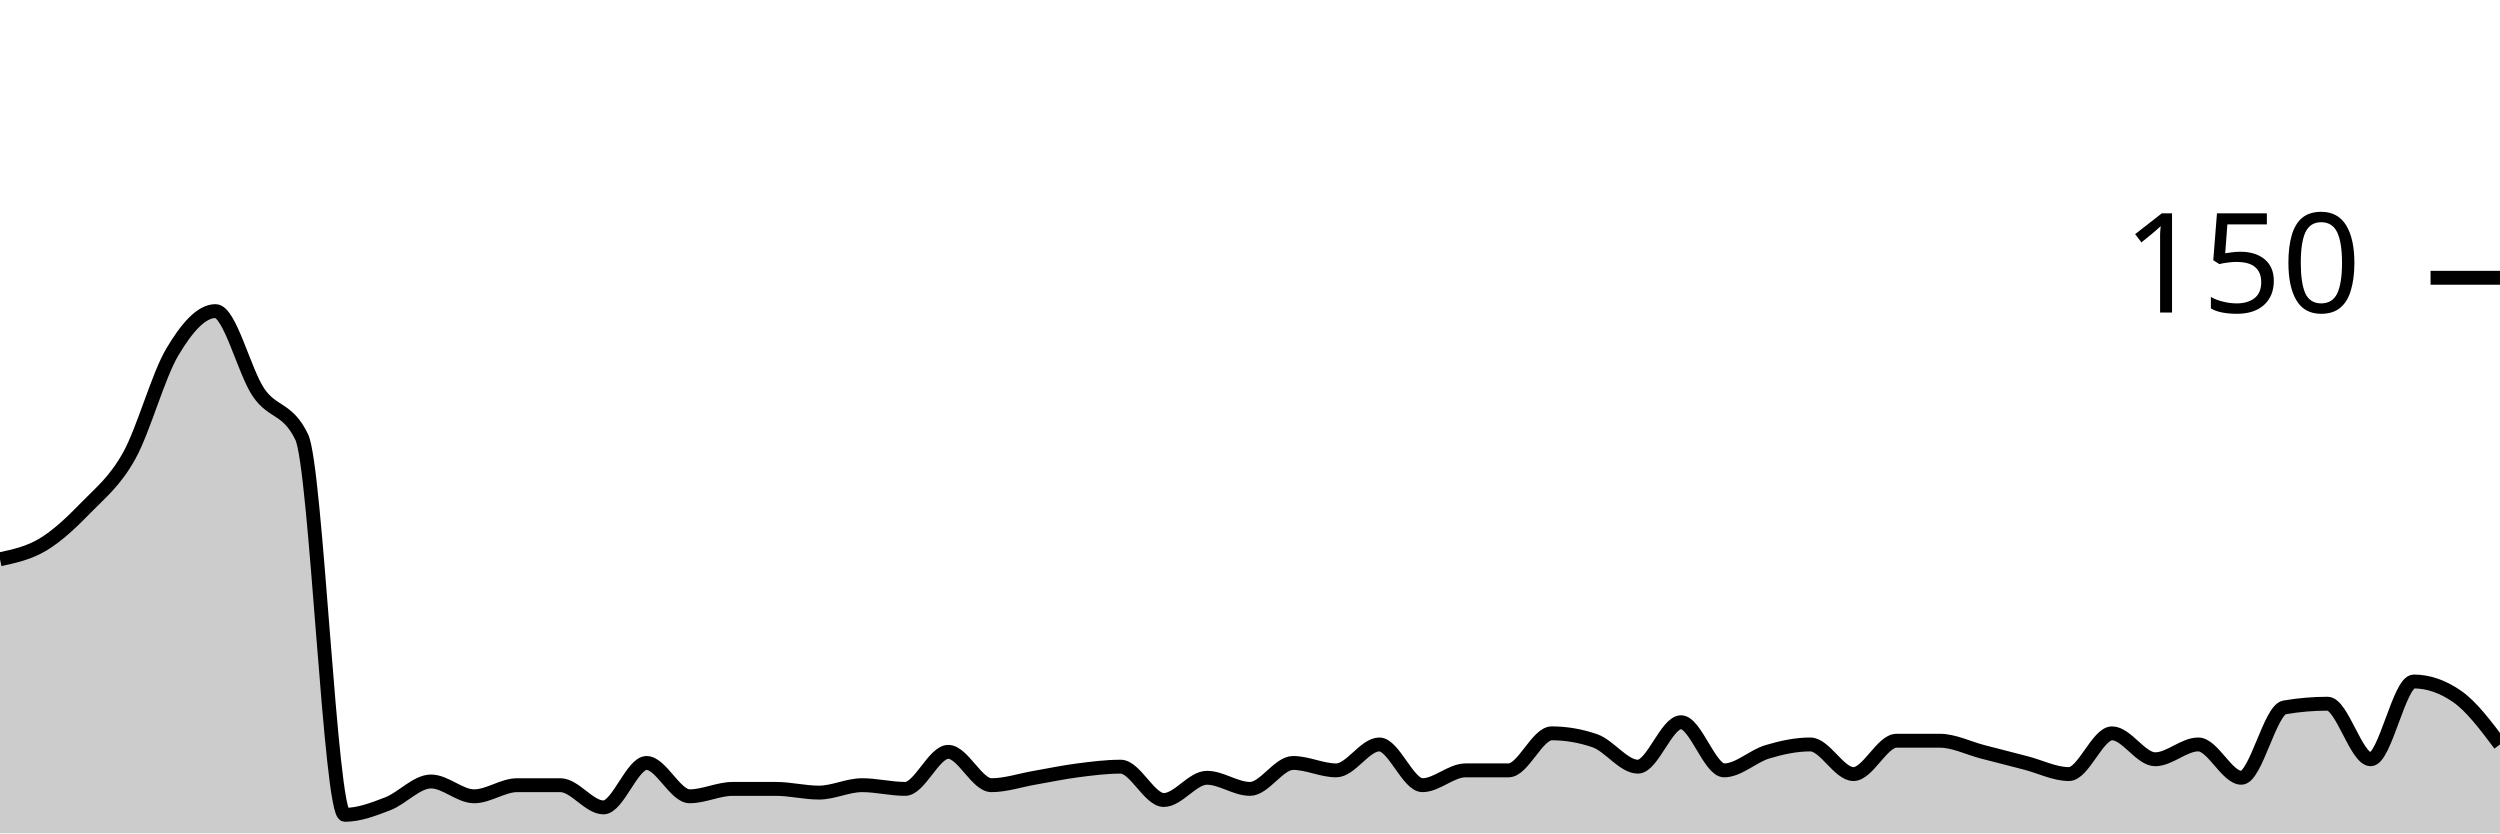
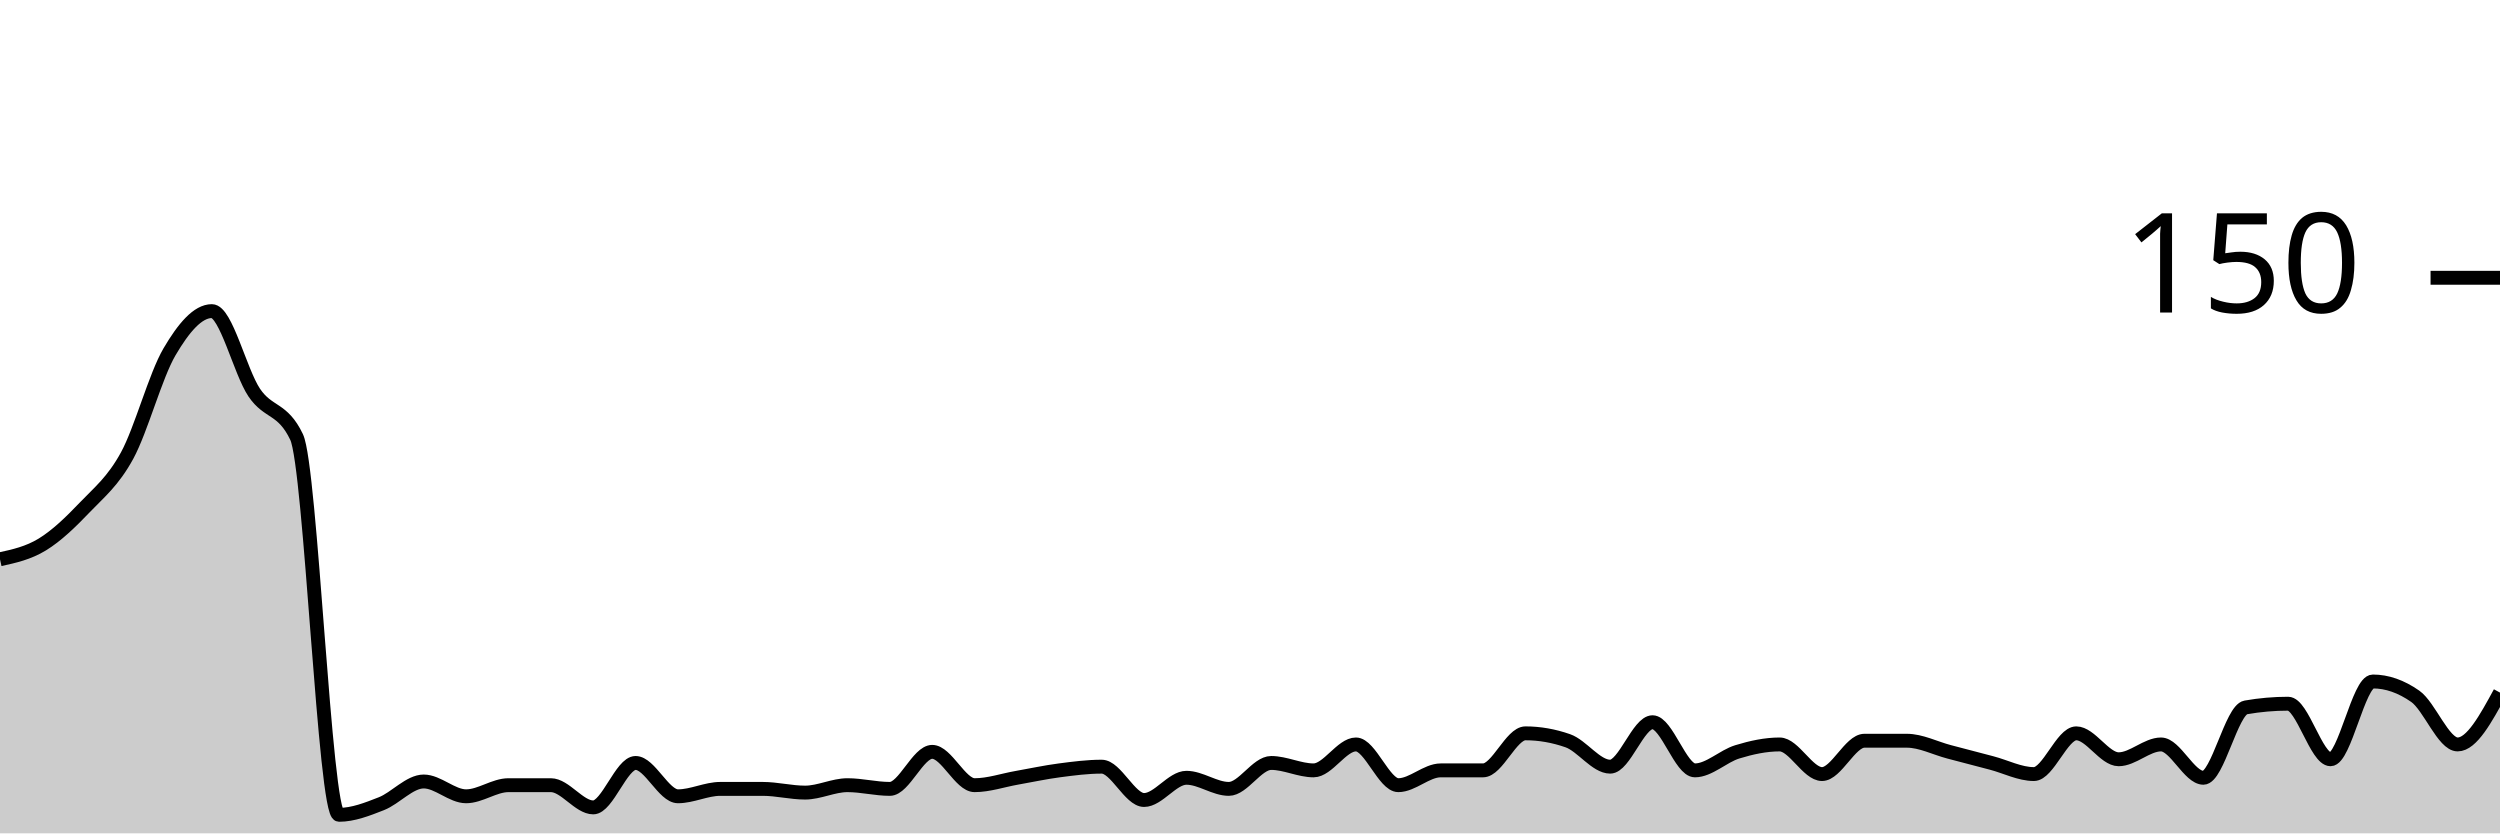
<svg xmlns="http://www.w3.org/2000/svg" viewBox="0 0 180 60">
  <g transform="translate(0,20)">
-     <path class="area" fill="rgba(0, 0, 0, 0.2)" d="M0,20.267C1.034,20.044,2.069,19.822,3.103,19.2C4.138,18.578,5.172,17.6,6.207,16.533C7.241,15.467,8.276,14.667,9.31,12.8C10.345,10.933,11.379,7.067,12.414,5.333C13.448,3.6,14.483,2.4,15.517,2.4C16.552,2.4,17.586,6.756,18.621,8.267C19.655,9.778,20.69,9.333,21.724,11.467C22.759,13.6,23.793,38.667,24.828,38.667C25.862,38.667,26.897,38.267,27.931,37.867C28.966,37.467,30,36.267,31.034,36.267C32.069,36.267,33.103,37.333,34.138,37.333C35.172,37.333,36.207,36.533,37.241,36.533C38.276,36.533,39.31,36.533,40.345,36.533C41.379,36.533,42.414,38.133,43.448,38.133C44.483,38.133,45.517,34.933,46.552,34.933C47.586,34.933,48.621,37.333,49.655,37.333C50.69,37.333,51.724,36.8,52.759,36.8C53.793,36.8,54.828,36.8,55.862,36.8C56.897,36.8,57.931,37.067,58.966,37.067C60,37.067,61.034,36.533,62.069,36.533C63.103,36.533,64.138,36.8,65.172,36.8C66.207,36.8,67.241,34.133,68.276,34.133C69.31,34.133,70.345,36.533,71.379,36.533C72.414,36.533,73.448,36.178,74.483,36C75.517,35.822,76.552,35.6,77.586,35.467C78.621,35.333,79.655,35.2,80.69,35.2C81.724,35.2,82.759,37.6,83.793,37.6C84.828,37.6,85.862,36,86.897,36C87.931,36,88.966,36.8,90,36.8C91.034,36.8,92.069,34.933,93.103,34.933C94.138,34.933,95.172,35.467,96.207,35.467C97.241,35.467,98.276,33.6,99.31,33.6C100.345,33.6,101.379,36.533,102.414,36.533C103.448,36.533,104.483,35.467,105.517,35.467C106.552,35.467,107.586,35.467,108.621,35.467C109.655,35.467,110.69,32.8,111.724,32.8C112.759,32.8,113.793,32.978,114.828,33.333C115.862,33.689,116.897,35.2,117.931,35.2C118.966,35.2,120,32,121.034,32C122.069,32,123.103,35.467,124.138,35.467C125.172,35.467,126.207,34.444,127.241,34.133C128.276,33.822,129.31,33.6,130.345,33.6C131.379,33.6,132.414,35.733,133.448,35.733C134.483,35.733,135.517,33.333,136.552,33.333C137.586,33.333,138.621,33.333,139.655,33.333C140.69,33.333,141.724,33.867,142.759,34.133C143.793,34.4,144.828,34.667,145.862,34.933C146.897,35.2,147.931,35.733,148.966,35.733C150,35.733,151.034,32.8,152.069,32.8C153.103,32.8,154.138,34.667,155.172,34.667C156.207,34.667,157.241,33.6,158.276,33.6C159.31,33.6,160.345,36,161.379,36C162.414,36,163.448,31.111,164.483,30.933C165.517,30.756,166.552,30.667,167.586,30.667C168.621,30.667,169.655,34.667,170.69,34.667C171.724,34.667,172.759,29.067,173.793,29.067C174.828,29.067,175.862,29.422,176.897,30.133C177.931,30.844,178.966,32.222,180,33.6L180,40C178.966,40,177.931,40,176.897,40C175.862,40,174.828,40,173.793,40C172.759,40,171.724,40,170.69,40C169.655,40,168.621,40,167.586,40C166.552,40,165.517,40,164.483,40C163.448,40,162.414,40,161.379,40C160.345,40,159.31,40,158.276,40C157.241,40,156.207,40,155.172,40C154.138,40,153.103,40,152.069,40C151.034,40,150,40,148.966,40C147.931,40,146.897,40,145.862,40C144.828,40,143.793,40,142.759,40C141.724,40,140.69,40,139.655,40C138.621,40,137.586,40,136.552,40C135.517,40,134.483,40,133.448,40C132.414,40,131.379,40,130.345,40C129.31,40,128.276,40,127.241,40C126.207,40,125.172,40,124.138,40C123.103,40,122.069,40,121.034,40C120,40,118.966,40,117.931,40C116.897,40,115.862,40,114.828,40C113.793,40,112.759,40,111.724,40C110.69,40,109.655,40,108.621,40C107.586,40,106.552,40,105.517,40C104.483,40,103.448,40,102.414,40C101.379,40,100.345,40,99.31,40C98.276,40,97.241,40,96.207,40C95.172,40,94.138,40,93.103,40C92.069,40,91.034,40,90,40C88.966,40,87.931,40,86.897,40C85.862,40,84.828,40,83.793,40C82.759,40,81.724,40,80.69,40C79.655,40,78.621,40,77.586,40C76.552,40,75.517,40,74.483,40C73.448,40,72.414,40,71.379,40C70.345,40,69.31,40,68.276,40C67.241,40,66.207,40,65.172,40C64.138,40,63.103,40,62.069,40C61.034,40,60,40,58.966,40C57.931,40,56.897,40,55.862,40C54.828,40,53.793,40,52.759,40C51.724,40,50.69,40,49.655,40C48.621,40,47.586,40,46.552,40C45.517,40,44.483,40,43.448,40C42.414,40,41.379,40,40.345,40C39.31,40,38.276,40,37.241,40C36.207,40,35.172,40,34.138,40C33.103,40,32.069,40,31.034,40C30,40,28.966,40,27.931,40C26.897,40,25.862,40,24.828,40C23.793,40,22.759,40,21.724,40C20.69,40,19.655,40,18.621,40C17.586,40,16.552,40,15.517,40C14.483,40,13.448,40,12.414,40C11.379,40,10.345,40,9.31,40C8.276,40,7.241,40,6.207,40C5.172,40,4.138,40,3.103,40C2.069,40,1.034,40,0,40Z" />
-     <path class="line" stroke="black" fill="none" d="M0,20.267C1.034,20.044,2.069,19.822,3.103,19.2C4.138,18.578,5.172,17.6,6.207,16.533C7.241,15.467,8.276,14.667,9.31,12.8C10.345,10.933,11.379,7.067,12.414,5.333C13.448,3.6,14.483,2.4,15.517,2.4C16.552,2.4,17.586,6.756,18.621,8.267C19.655,9.778,20.69,9.333,21.724,11.467C22.759,13.6,23.793,38.667,24.828,38.667C25.862,38.667,26.897,38.267,27.931,37.867C28.966,37.467,30,36.267,31.034,36.267C32.069,36.267,33.103,37.333,34.138,37.333C35.172,37.333,36.207,36.533,37.241,36.533C38.276,36.533,39.31,36.533,40.345,36.533C41.379,36.533,42.414,38.133,43.448,38.133C44.483,38.133,45.517,34.933,46.552,34.933C47.586,34.933,48.621,37.333,49.655,37.333C50.69,37.333,51.724,36.8,52.759,36.8C53.793,36.8,54.828,36.8,55.862,36.8C56.897,36.8,57.931,37.067,58.966,37.067C60,37.067,61.034,36.533,62.069,36.533C63.103,36.533,64.138,36.8,65.172,36.8C66.207,36.8,67.241,34.133,68.276,34.133C69.31,34.133,70.345,36.533,71.379,36.533C72.414,36.533,73.448,36.178,74.483,36C75.517,35.822,76.552,35.6,77.586,35.467C78.621,35.333,79.655,35.2,80.69,35.2C81.724,35.2,82.759,37.6,83.793,37.6C84.828,37.6,85.862,36,86.897,36C87.931,36,88.966,36.8,90,36.8C91.034,36.8,92.069,34.933,93.103,34.933C94.138,34.933,95.172,35.467,96.207,35.467C97.241,35.467,98.276,33.6,99.31,33.6C100.345,33.6,101.379,36.533,102.414,36.533C103.448,36.533,104.483,35.467,105.517,35.467C106.552,35.467,107.586,35.467,108.621,35.467C109.655,35.467,110.69,32.8,111.724,32.8C112.759,32.8,113.793,32.978,114.828,33.333C115.862,33.689,116.897,35.2,117.931,35.2C118.966,35.2,120,32,121.034,32C122.069,32,123.103,35.467,124.138,35.467C125.172,35.467,126.207,34.444,127.241,34.133C128.276,33.822,129.31,33.6,130.345,33.6C131.379,33.6,132.414,35.733,133.448,35.733C134.483,35.733,135.517,33.333,136.552,33.333C137.586,33.333,138.621,33.333,139.655,33.333C140.69,33.333,141.724,33.867,142.759,34.133C143.793,34.4,144.828,34.667,145.862,34.933C146.897,35.2,147.931,35.733,148.966,35.733C150,35.733,151.034,32.8,152.069,32.8C153.103,32.8,154.138,34.667,155.172,34.667C156.207,34.667,157.241,33.6,158.276,33.6C159.31,33.6,160.345,36,161.379,36C162.414,36,163.448,31.111,164.483,30.933C165.517,30.756,166.552,30.667,167.586,30.667C168.621,30.667,169.655,34.667,170.69,34.667C171.724,34.667,172.759,29.067,173.793,29.067C174.828,29.067,175.862,29.422,176.897,30.133C177.931,30.844,178.966,32.222,180,33.6" />
+     <path class="area" fill="rgba(0, 0, 0, 0.2)" d="M0,20.267C1.017,20.044,2.034,19.822,3.051,19.2C4.068,18.578,5.085,17.6,6.102,16.533C7.119,15.467,8.136,14.667,9.153,12.8C10.169,10.933,11.186,7.067,12.203,5.333C13.22,3.6,14.237,2.4,15.254,2.4C16.271,2.4,17.288,6.756,18.305,8.267C19.322,9.778,20.339,9.333,21.356,11.467C22.373,13.6,23.39,38.667,24.407,38.667C25.424,38.667,26.441,38.267,27.458,37.867C28.475,37.467,29.492,36.267,30.508,36.267C31.525,36.267,32.542,37.333,33.559,37.333C34.576,37.333,35.593,36.533,36.61,36.533C37.627,36.533,38.644,36.533,39.661,36.533C40.678,36.533,41.695,38.133,42.712,38.133C43.729,38.133,44.746,34.933,45.763,34.933C46.78,34.933,47.797,37.333,48.814,37.333C49.831,37.333,50.847,36.8,51.864,36.8C52.881,36.8,53.898,36.8,54.915,36.8C55.932,36.8,56.949,37.067,57.966,37.067C58.983,37.067,60,36.533,61.017,36.533C62.034,36.533,63.051,36.8,64.068,36.8C65.085,36.8,66.102,34.133,67.119,34.133C68.136,34.133,69.153,36.533,70.169,36.533C71.186,36.533,72.203,36.178,73.22,36C74.237,35.822,75.254,35.6,76.271,35.467C77.288,35.333,78.305,35.2,79.322,35.2C80.339,35.2,81.356,37.6,82.373,37.6C83.39,37.6,84.407,36,85.424,36C86.441,36,87.458,36.8,88.475,36.8C89.492,36.8,90.508,34.933,91.525,34.933C92.542,34.933,93.559,35.467,94.576,35.467C95.593,35.467,96.61,33.6,97.627,33.6C98.644,33.6,99.661,36.533,100.678,36.533C101.695,36.533,102.712,35.467,103.729,35.467C104.746,35.467,105.763,35.467,106.78,35.467C107.797,35.467,108.814,32.8,109.831,32.8C110.847,32.8,111.864,32.978,112.881,33.333C113.898,33.689,114.915,35.2,115.932,35.2C116.949,35.2,117.966,32,118.983,32C120,32,121.017,35.467,122.034,35.467C123.051,35.467,124.068,34.444,125.085,34.133C126.102,33.822,127.119,33.6,128.136,33.6C129.153,33.6,130.169,35.733,131.186,35.733C132.203,35.733,133.22,33.333,134.237,33.333C135.254,33.333,136.271,33.333,137.288,33.333C138.305,33.333,139.322,33.867,140.339,34.133C141.356,34.4,142.373,34.667,143.39,34.933C144.407,35.2,145.424,35.733,146.441,35.733C147.458,35.733,148.475,32.8,149.492,32.8C150.508,32.8,151.525,34.667,152.542,34.667C153.559,34.667,154.576,33.6,155.593,33.6C156.61,33.6,157.627,36,158.644,36C159.661,36,160.678,31.111,161.695,30.933C162.712,30.756,163.729,30.667,164.746,30.667C165.763,30.667,166.78,34.667,167.797,34.667C168.814,34.667,169.831,29.067,170.847,29.067C171.864,29.067,172.881,29.422,173.898,30.133C174.915,30.844,175.932,33.6,176.949,33.6C177.966,33.6,178.983,31.733,180,29.867L180,40C178.983,40,177.966,40,176.949,40C175.932,40,174.915,40,173.898,40C172.881,40,171.864,40,170.847,40C169.831,40,168.814,40,167.797,40C166.78,40,165.763,40,164.746,40C163.729,40,162.712,40,161.695,40C160.678,40,159.661,40,158.644,40C157.627,40,156.61,40,155.593,40C154.576,40,153.559,40,152.542,40C151.525,40,150.508,40,149.492,40C148.475,40,147.458,40,146.441,40C145.424,40,144.407,40,143.39,40C142.373,40,141.356,40,140.339,40C139.322,40,138.305,40,137.288,40C136.271,40,135.254,40,134.237,40C133.22,40,132.203,40,131.186,40C130.169,40,129.153,40,128.136,40C127.119,40,126.102,40,125.085,40C124.068,40,123.051,40,122.034,40C121.017,40,120,40,118.983,40C117.966,40,116.949,40,115.932,40C114.915,40,113.898,40,112.881,40C111.864,40,110.847,40,109.831,40C108.814,40,107.797,40,106.78,40C105.763,40,104.746,40,103.729,40C102.712,40,101.695,40,100.678,40C99.661,40,98.644,40,97.627,40C96.61,40,95.593,40,94.576,40C93.559,40,92.542,40,91.525,40C90.508,40,89.492,40,88.475,40C87.458,40,86.441,40,85.424,40C84.407,40,83.39,40,82.373,40C81.356,40,80.339,40,79.322,40C78.305,40,77.288,40,76.271,40C75.254,40,74.237,40,73.22,40C72.203,40,71.186,40,70.169,40C69.153,40,68.136,40,67.119,40C66.102,40,65.085,40,64.068,40C63.051,40,62.034,40,61.017,40C60,40,58.983,40,57.966,40C56.949,40,55.932,40,54.915,40C53.898,40,52.881,40,51.864,40C50.847,40,49.831,40,48.814,40C47.797,40,46.78,40,45.763,40C44.746,40,43.729,40,42.712,40C41.695,40,40.678,40,39.661,40C38.644,40,37.627,40,36.61,40C35.593,40,34.576,40,33.559,40C32.542,40,31.525,40,30.508,40C29.492,40,28.475,40,27.458,40C26.441,40,25.424,40,24.407,40C23.39,40,22.373,40,21.356,40C20.339,40,19.322,40,18.305,40C17.288,40,16.271,40,15.254,40C14.237,40,13.22,40,12.203,40C11.186,40,10.169,40,9.153,40C8.136,40,7.119,40,6.102,40C5.085,40,4.068,40,3.051,40C2.034,40,1.017,40,0,40Z" />
+     <path class="line" stroke="black" fill="none" d="M0,20.267C1.017,20.044,2.034,19.822,3.051,19.2C4.068,18.578,5.085,17.6,6.102,16.533C7.119,15.467,8.136,14.667,9.153,12.8C10.169,10.933,11.186,7.067,12.203,5.333C13.22,3.6,14.237,2.4,15.254,2.4C16.271,2.4,17.288,6.756,18.305,8.267C19.322,9.778,20.339,9.333,21.356,11.467C22.373,13.6,23.39,38.667,24.407,38.667C25.424,38.667,26.441,38.267,27.458,37.867C28.475,37.467,29.492,36.267,30.508,36.267C31.525,36.267,32.542,37.333,33.559,37.333C34.576,37.333,35.593,36.533,36.61,36.533C37.627,36.533,38.644,36.533,39.661,36.533C40.678,36.533,41.695,38.133,42.712,38.133C43.729,38.133,44.746,34.933,45.763,34.933C46.78,34.933,47.797,37.333,48.814,37.333C49.831,37.333,50.847,36.8,51.864,36.8C52.881,36.8,53.898,36.8,54.915,36.8C55.932,36.8,56.949,37.067,57.966,37.067C58.983,37.067,60,36.533,61.017,36.533C62.034,36.533,63.051,36.8,64.068,36.8C65.085,36.8,66.102,34.133,67.119,34.133C68.136,34.133,69.153,36.533,70.169,36.533C71.186,36.533,72.203,36.178,73.22,36C74.237,35.822,75.254,35.6,76.271,35.467C77.288,35.333,78.305,35.2,79.322,35.2C80.339,35.2,81.356,37.6,82.373,37.6C83.39,37.6,84.407,36,85.424,36C86.441,36,87.458,36.8,88.475,36.8C89.492,36.8,90.508,34.933,91.525,34.933C92.542,34.933,93.559,35.467,94.576,35.467C95.593,35.467,96.61,33.6,97.627,33.6C98.644,33.6,99.661,36.533,100.678,36.533C101.695,36.533,102.712,35.467,103.729,35.467C104.746,35.467,105.763,35.467,106.78,35.467C107.797,35.467,108.814,32.8,109.831,32.8C110.847,32.8,111.864,32.978,112.881,33.333C113.898,33.689,114.915,35.2,115.932,35.2C116.949,35.2,117.966,32,118.983,32C120,32,121.017,35.467,122.034,35.467C123.051,35.467,124.068,34.444,125.085,34.133C126.102,33.822,127.119,33.6,128.136,33.6C129.153,33.6,130.169,35.733,131.186,35.733C132.203,35.733,133.22,33.333,134.237,33.333C135.254,33.333,136.271,33.333,137.288,33.333C138.305,33.333,139.322,33.867,140.339,34.133C141.356,34.4,142.373,34.667,143.39,34.933C144.407,35.2,145.424,35.733,146.441,35.733C147.458,35.733,148.475,32.8,149.492,32.8C150.508,32.8,151.525,34.667,152.542,34.667C153.559,34.667,154.576,33.6,155.593,33.6C156.61,33.6,157.627,36,158.644,36C159.661,36,160.678,31.111,161.695,30.933C162.712,30.756,163.729,30.667,164.746,30.667C165.763,30.667,166.78,34.667,167.797,34.667C168.814,34.667,169.831,29.067,170.847,29.067C171.864,29.067,172.881,29.422,173.898,30.133C174.915,30.844,175.932,33.6,176.949,33.6C177.966,33.6,178.983,31.733,180,29.867" />
    <path class="axis-ceiling" stroke-width="1" stroke="black" fill="none" d="M175,0L180,0" />
    <text class="axis-ceiling-label" font-family="sans-serif" text-anchor="end" font-size="10px" x="170" y="2.5">150</text>
  </g>
</svg>
